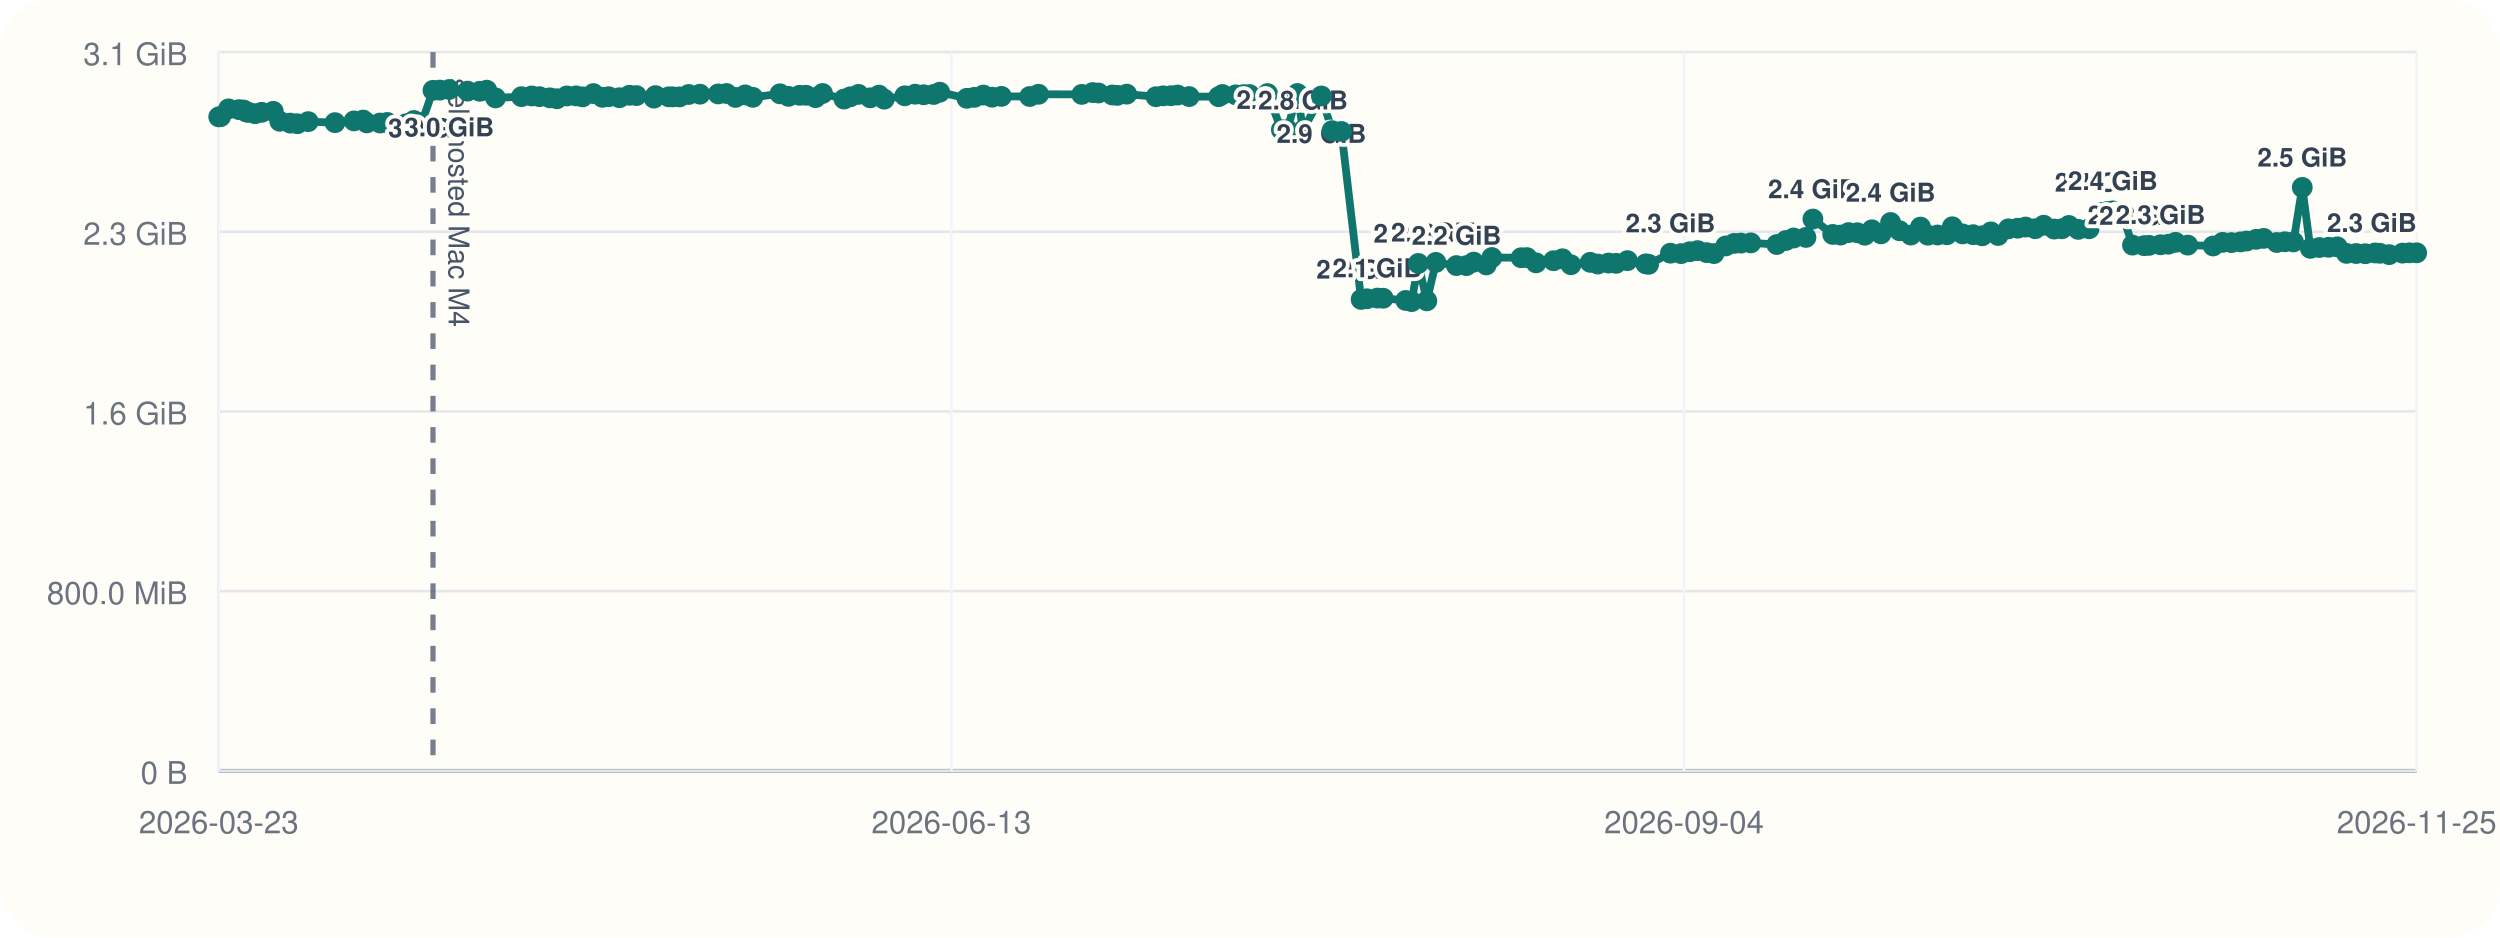
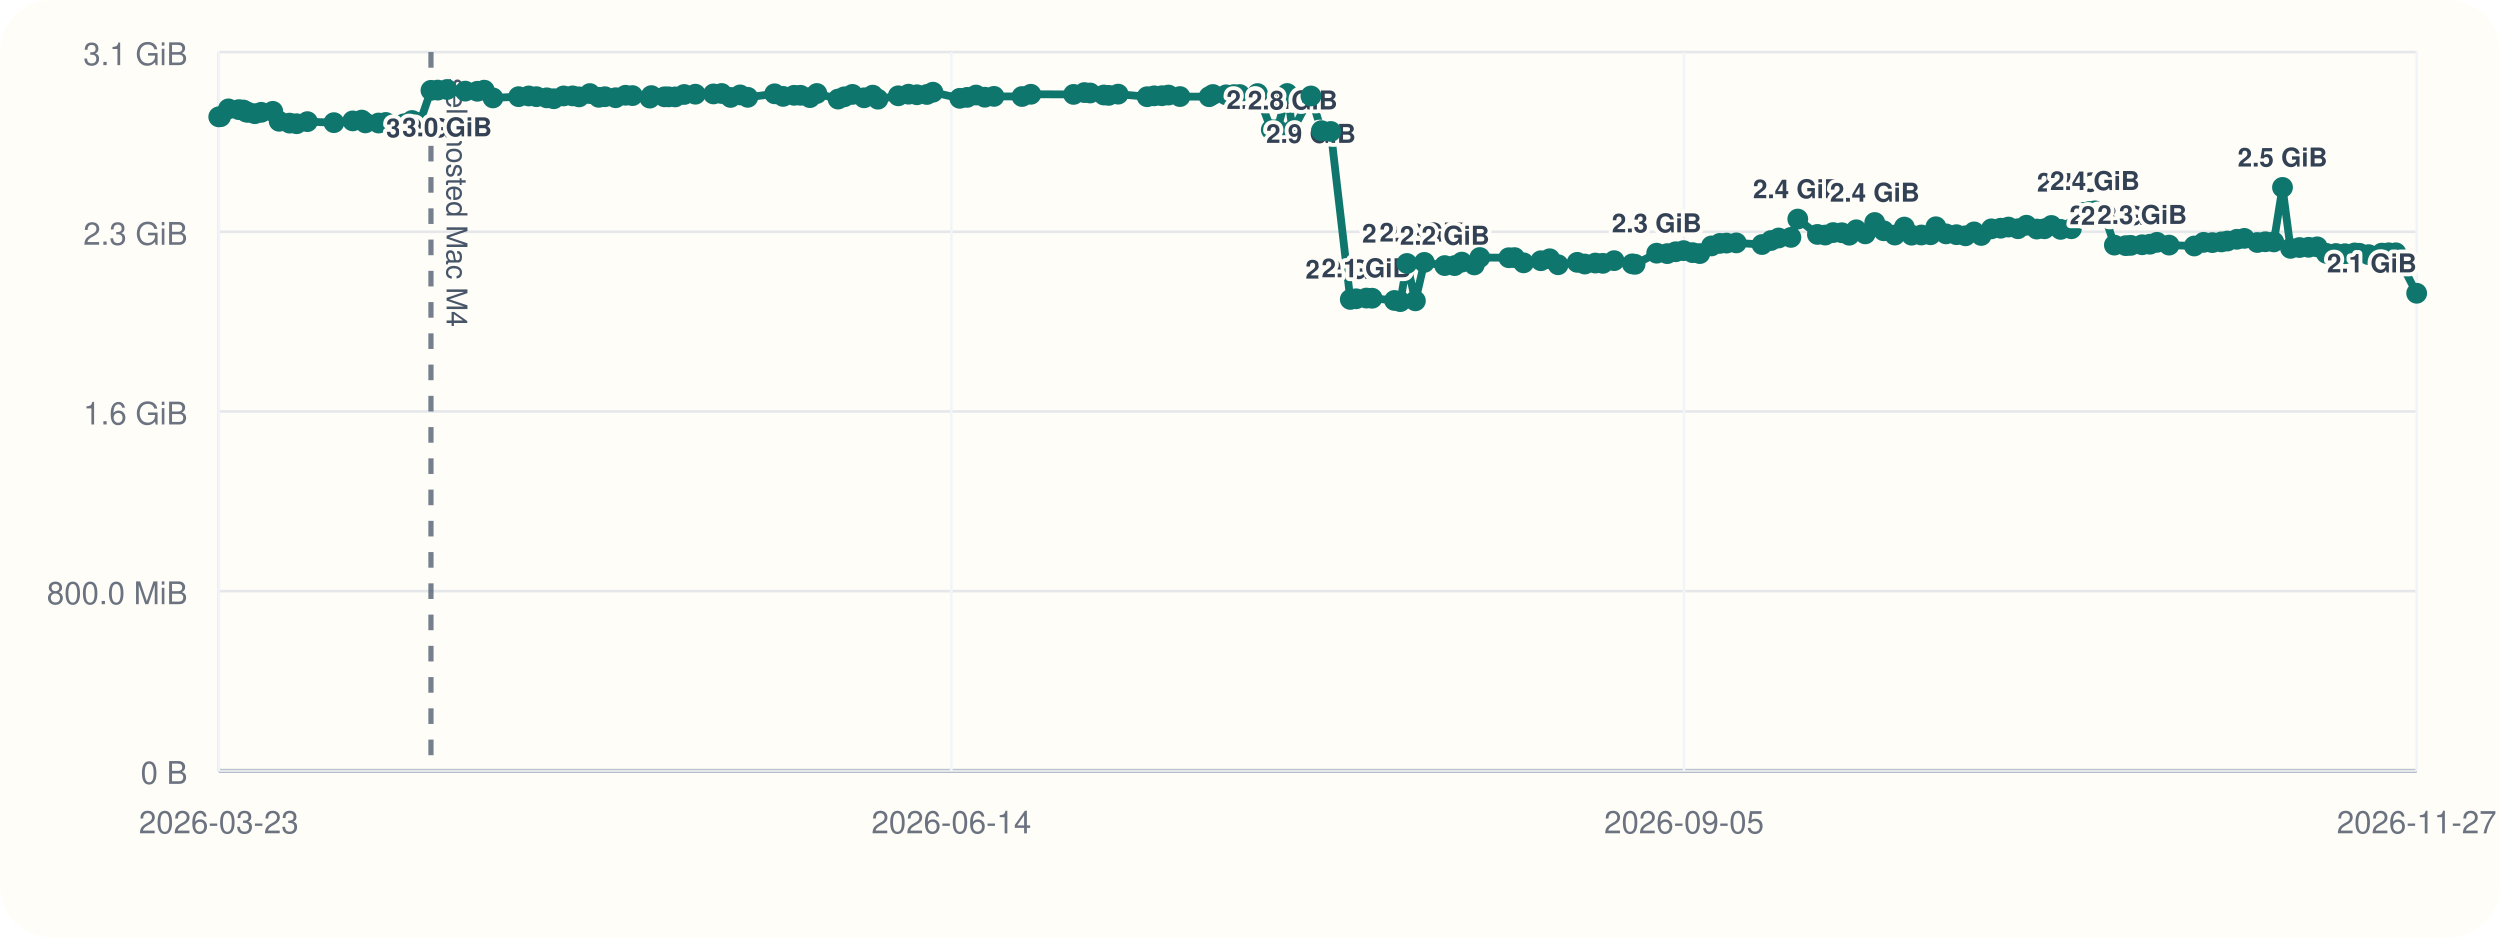
<svg xmlns="http://www.w3.org/2000/svg" viewBox="0 0 960 360">
  <rect width="960" height="360" rx="20" fill="#fffdf7" />
  <line x1="84" y1="296" x2="928" y2="296" stroke="#cbd5e1" stroke-width="1" />
  <line x1="84" y1="20" x2="84" y2="296" stroke="#cbd5e1" stroke-width="1" />
  <line x1="84" y1="296.00" x2="928" y2="296.00" stroke="#94a3b8" stroke-width="1.5" />
  <line x1="84" y1="296.00" x2="928" y2="296.00" stroke="#e5e7eb" stroke-width="1" />
  <text x="72" y="301.00" text-anchor="end" font-size="12" font-family="Helvetica, Arial, sans-serif" fill="#6b7280">0 B</text>
  <line x1="84" y1="227.00" x2="928" y2="227.00" stroke="#e5e7eb" stroke-width="1" />
  <text x="72" y="232.00" text-anchor="end" font-size="12" font-family="Helvetica, Arial, sans-serif" fill="#6b7280">800.0 MiB</text>
  <line x1="84" y1="158.00" x2="928" y2="158.00" stroke="#e5e7eb" stroke-width="1" />
  <text x="72" y="163.00" text-anchor="end" font-size="12" font-family="Helvetica, Arial, sans-serif" fill="#6b7280">1.6 GiB</text>
  <line x1="84" y1="89.00" x2="928" y2="89.00" stroke="#e5e7eb" stroke-width="1" />
  <text x="72" y="94.00" text-anchor="end" font-size="12" font-family="Helvetica, Arial, sans-serif" fill="#6b7280">2.3 GiB</text>
  <line x1="84" y1="20.00" x2="928" y2="20.00" stroke="#e5e7eb" stroke-width="1" />
  <text x="72" y="25.00" text-anchor="end" font-size="12" font-family="Helvetica, Arial, sans-serif" fill="#6b7280">3.1 GiB</text>
  <line x1="84.00" y1="20" x2="84.00" y2="296" stroke="#f1f5f9" stroke-width="1" />
  <text x="84.00" y="320" text-anchor="middle" font-size="12" font-family="Helvetica, Arial, sans-serif" fill="#6b7280">2026-03-23</text>
  <line x1="365.33" y1="20" x2="365.33" y2="296" stroke="#f1f5f9" stroke-width="1" />
-   <text x="365.33" y="320" text-anchor="middle" font-size="12" font-family="Helvetica, Arial, sans-serif" fill="#6b7280">2026-06-13</text>
+   <text x="365.33" y="320" text-anchor="middle" font-size="12" font-family="Helvetica, Arial, sans-serif" fill="#6b7280">2026-06-14</text>
  <line x1="646.67" y1="20" x2="646.67" y2="296" stroke="#f1f5f9" stroke-width="1" />
-   <text x="646.67" y="320" text-anchor="middle" font-size="12" font-family="Helvetica, Arial, sans-serif" fill="#6b7280">2026-09-04</text>
+   <text x="646.67" y="320" text-anchor="middle" font-size="12" font-family="Helvetica, Arial, sans-serif" fill="#6b7280">2026-09-05</text>
  <line x1="928.00" y1="20" x2="928.00" y2="296" stroke="#f1f5f9" stroke-width="1" />
-   <text x="928.00" y="320" text-anchor="middle" font-size="12" font-family="Helvetica, Arial, sans-serif" fill="#6b7280">2026-11-25</text>
-   <line x1="166.27" y1="20" x2="166.27" y2="296" stroke="#475569" stroke-width="2" stroke-dasharray="6 6" opacity="0.75" />
-   <text x="172.27" y="30" transform="rotate(90 172.27 30)" font-size="11" font-family="Helvetica, Arial, sans-serif" fill="#475569">self-hosted Mac M4</text>
-   <polyline fill="none" stroke="#0f766e" stroke-width="3" points="84.00,44.87 84.72,44.79 87.76,41.81 91.80,42.10 93.57,42.25 94.61,43.02 95.34,43.12 97.97,43.66 100.47,43.13 104.94,42.76 107.43,46.57 111.48,47.28 114.19,47.51 118.36,46.71 128.64,47.10 135.94,46.43 139.44,46.11 140.85,47.19 145.96,47.24 148.73,47.02 155.85,47.53 158.95,46.27 161.96,47.09 166.27,34.69 168.90,34.60 172.50,34.36 179.55,35.00 184.25,35.05 186.91,34.63 190.29,37.60 200.24,37.12 204.17,36.85 207.16,37.12 211.16,37.57 213.88,37.92 217.68,36.84 221.18,36.82 223.70,37.20 227.88,35.93 231.32,37.37 233.71,37.14 237.87,37.53 241.70,36.58 244.39,36.71 251.11,37.67 251.70,36.72 256.81,37.18 258.40,37.19 260.94,37.21 264.45,36.28 268.78,36.17 275.79,36.07 278.97,35.90 282.42,37.41 286.14,36.45 289.08,37.37 299.51,36.02 302.78,37.01 307.06,36.60 309.54,36.59 313.19,37.49 315.87,35.90 324.10,38.04 326.51,37.18 329.67,36.25 334.17,37.56 337.53,36.54 339.55,38.08 347.44,36.79 351.42,36.17 354.67,36.39 358.52,36.28 360.86,35.41 371.27,37.75 374.13,37.39 377.60,36.50 380.98,37.33 384.54,37.01 395.40,37.06 398.82,36.20 415.39,36.25 419.59,35.55 421.82,35.71 427.13,36.48 429.03,36.62 432.66,36.15 443.90,37.14 446.64,36.80 449.63,36.76 452.18,36.50 456.63,37.08 467.95,37.13 469.41,36.29 474.53,36.42 477.54,36.33 479.82,36.31 486.73,35.93 492.04,49.82 494.32,49.79 498.22,35.90 500.34,50.03 507.41,36.86 511.50,50.17 515.10,50.48 522.67,114.98 524.91,114.73 528.91,114.46 531.13,114.52 539.80,115.37 542.07,115.82 544.63,101.17 547.91,115.52 551.38,100.76 559.27,101.98 563.11,101.99 565.90,100.65 570.74,101.73 572.89,98.89 584.12,98.97 586.34,98.92 589.85,100.93 596.54,100.12 599.98,99.37 603.24,101.66 610.65,100.74 613.58,101.39 617.68,101.01 620.58,101.12 624.94,100.09 631.98,101.32 633.06,101.49 641.44,97.22 645.54,97.39 648.83,96.67 651.89,96.24 655.35,97.01 658.17,97.37 662.68,94.44 665.94,93.46 668.53,93.35 672.31,93.27 682.28,93.90 685.78,92.35 688.75,91.39 693.48,91.16 696.15,84.12 703.77,90.02 706.80,90.26 709.85,89.31 713.23,89.37 716.10,90.32 718.82,88.24 722.31,89.80 725.98,85.44 729.44,88.61 733.77,90.26 737.47,87.20 740.28,90.31 744.04,90.24 747.61,90.15 749.69,87.08 753.61,89.81 757.68,90.12 761.17,90.55 764.50,89.05 767.26,90.42 771.21,87.88 774.80,87.63 777.81,87.19 781.52,87.83 784.79,86.49 788.80,87.96 791.78,87.85 794.47,86.58 798.02,88.08 802.22,87.84 806.25,81.57 809.17,81.23 811.31,80.97 814.71,81.53 818.88,94.12 823.31,94.33 825.24,94.22 829.63,93.99 832.65,93.78 835.41,93.05 840.09,94.12 849.85,94.46 853.49,93.06 856.86,93.16 860.37,92.89 862.71,92.56 866.37,91.89 869.26,91.54 874.29,93.12 877.40,92.84 880.69,92.89 884.07,71.96 887.17,95.37 890.67,95.05 894.17,94.96 897.52,94.79 901.04,97.29 904.78,97.35 908.28,97.43 912.05,97.13 913.86,97.26 917.44,97.78 922.57,97.20 925.22,97.08 928.00,97.08" />
+   <text x="928.00" y="320" text-anchor="middle" font-size="12" font-family="Helvetica, Arial, sans-serif" fill="#6b7280">2026-11-27</text>
+   <line x1="165.49" y1="20" x2="165.49" y2="296" stroke="#475569" stroke-width="2" stroke-dasharray="6 6" opacity="0.75" />
+   <text x="171.49" y="30" transform="rotate(90 171.49 30)" font-size="11" font-family="Helvetica, Arial, sans-serif" fill="#475569">self-hosted Mac M4</text>
+   <polyline fill="none" stroke="#0f766e" stroke-width="3" points="84.00,44.87 84.71,44.79 87.73,41.81 91.73,42.10 93.48,42.25 94.51,43.02 95.23,43.12 97.84,43.66 100.31,43.13 104.74,42.76 107.20,46.57 111.22,47.28 113.90,47.51 118.04,46.71 128.22,47.10 135.44,46.43 138.91,46.11 140.31,47.19 145.37,47.24 148.12,47.02 155.17,47.53 158.24,46.27 161.22,47.09 165.49,34.69 168.10,34.60 171.66,34.36 178.65,35.00 183.30,35.05 185.94,34.63 189.29,37.60 199.14,37.12 203.03,36.85 206.00,37.12 209.95,37.57 212.65,37.92 216.42,36.84 219.88,36.82 222.38,37.20 226.51,35.93 229.93,37.37 232.29,37.14 236.41,37.53 240.21,36.58 242.87,36.71 249.53,37.67 250.12,36.72 255.17,37.18 256.75,37.19 259.27,37.21 262.74,36.28 267.03,36.17 273.97,36.07 277.12,35.90 280.54,37.41 284.22,36.45 287.14,37.37 297.47,36.02 300.70,37.01 304.94,36.60 307.41,36.59 311.01,37.49 313.68,35.90 321.82,38.04 324.21,37.18 327.34,36.25 331.80,37.56 335.13,36.54 337.13,38.08 344.94,36.79 348.89,36.17 352.10,36.39 355.92,36.28 358.24,35.41 368.55,37.75 371.38,37.39 374.81,36.50 378.17,37.33 381.69,37.01 392.45,37.06 395.84,36.20 412.25,36.25 416.41,35.55 418.62,35.71 423.87,36.48 425.76,36.62 429.36,36.15 440.49,37.14 443.20,36.80 446.17,36.76 448.69,36.50 453.10,37.08 464.31,37.13 465.76,36.29 470.82,36.42 473.81,36.33 476.07,36.31 482.91,35.93 488.18,49.82 490.43,49.79 494.29,35.90 496.39,50.03 503.40,36.86 507.44,50.17 511.02,50.48 518.51,114.98 520.73,114.73 524.69,114.46 526.89,114.52 535.48,115.37 537.72,115.82 540.26,101.17 543.51,115.52 546.95,100.76 554.77,101.98 558.57,101.99 561.33,100.65 566.13,101.73 568.25,98.89 579.38,98.97 581.58,98.92 585.06,100.93 591.69,100.12 595.09,99.37 598.32,101.66 605.66,100.74 608.56,101.39 612.62,101.01 615.50,101.12 619.82,100.09 626.79,101.32 627.86,101.49 636.16,97.22 640.22,97.39 643.47,96.67 646.51,96.24 649.94,97.01 652.73,97.37 657.20,94.44 660.43,93.46 662.99,93.35 666.74,93.27 676.61,93.90 680.08,92.35 683.01,91.39 687.70,91.16 690.35,84.12 697.89,90.02 700.89,90.26 703.92,89.31 707.26,89.37 710.11,90.32 712.81,88.24 716.26,89.80 719.90,85.44 723.32,88.61 727.62,90.26 731.27,87.20 734.06,90.31 737.79,90.24 741.32,90.15 743.39,87.08 747.27,89.81 751.29,90.12 754.75,90.55 758.05,89.05 760.79,90.42 764.69,87.88 768.26,87.63 771.24,87.19 774.91,87.83 778.15,86.49 782.12,87.96 785.07,87.85 787.74,86.58 791.26,88.08 795.41,87.84 799.41,81.57 802.30,81.23 804.42,80.97 807.78,81.53 811.92,94.12 816.30,94.33 818.21,94.22 822.57,93.99 825.56,93.78 828.29,93.05 832.93,94.12 842.60,94.46 846.20,93.06 849.54,93.16 853.02,92.89 855.33,92.56 858.95,91.89 861.82,91.54 866.80,93.12 869.88,92.84 873.14,92.89 876.48,71.96 879.56,95.37 883.03,95.05 886.50,94.96 889.81,94.79 893.30,97.29 897.00,97.35 900.47,97.43 904.20,97.13 906.00,97.26 909.55,97.78 914.62,97.20 917.25,97.08 920.00,97.08 928.00,112.61" />
  <circle cx="84.00" cy="44.87" r="4" fill="#0f766e" />
-   <circle cx="84.72" cy="44.79" r="4" fill="#0f766e" />
-   <circle cx="87.76" cy="41.81" r="4" fill="#0f766e" />
-   <circle cx="91.80" cy="42.10" r="4" fill="#0f766e" />
-   <circle cx="93.57" cy="42.25" r="4" fill="#0f766e" />
-   <circle cx="94.61" cy="43.02" r="4" fill="#0f766e" />
-   <circle cx="95.34" cy="43.12" r="4" fill="#0f766e" />
-   <circle cx="97.97" cy="43.66" r="4" fill="#0f766e" />
-   <circle cx="100.47" cy="43.13" r="4" fill="#0f766e" />
-   <circle cx="104.94" cy="42.76" r="4" fill="#0f766e" />
-   <circle cx="107.43" cy="46.57" r="4" fill="#0f766e" />
-   <circle cx="111.48" cy="47.28" r="4" fill="#0f766e" />
-   <circle cx="114.19" cy="47.51" r="4" fill="#0f766e" />
-   <circle cx="118.36" cy="46.71" r="4" fill="#0f766e" />
-   <circle cx="128.64" cy="47.10" r="4" fill="#0f766e" />
-   <circle cx="135.94" cy="46.43" r="4" fill="#0f766e" />
-   <circle cx="139.44" cy="46.11" r="4" fill="#0f766e" />
-   <circle cx="140.85" cy="47.19" r="4" fill="#0f766e" />
-   <circle cx="145.96" cy="47.24" r="4" fill="#0f766e" />
-   <circle cx="148.73" cy="47.02" r="4" fill="#0f766e" />
-   <circle cx="155.85" cy="47.53" r="4" fill="#0f766e" />
-   <circle cx="158.95" cy="46.27" r="4" fill="#0f766e" />
-   <circle cx="161.96" cy="47.09" r="4" fill="#0f766e" />
-   <circle cx="166.27" cy="34.69" r="4" fill="#0f766e" />
-   <text x="166.27" y="52.69" text-anchor="middle" font-size="10" font-family="Helvetica, Arial, sans-serif" font-weight="600" paint-order="stroke" stroke="#fffdf7" stroke-width="3" stroke-linejoin="round" fill="#334155">3.0 GiB</text>
-   <circle cx="168.90" cy="34.60" r="4" fill="#0f766e" />
-   <circle cx="172.50" cy="34.36" r="4" fill="#0f766e" />
-   <text x="172.50" y="52.36" text-anchor="middle" font-size="10" font-family="Helvetica, Arial, sans-serif" font-weight="600" paint-order="stroke" stroke="#fffdf7" stroke-width="3" stroke-linejoin="round" fill="#334155">3.0 GiB</text>
-   <circle cx="179.55" cy="35.00" r="4" fill="#0f766e" />
-   <circle cx="184.25" cy="35.05" r="4" fill="#0f766e" />
-   <circle cx="186.91" cy="34.63" r="4" fill="#0f766e" />
-   <circle cx="190.29" cy="37.60" r="4" fill="#0f766e" />
-   <circle cx="200.24" cy="37.12" r="4" fill="#0f766e" />
-   <circle cx="204.17" cy="36.85" r="4" fill="#0f766e" />
-   <circle cx="207.16" cy="37.12" r="4" fill="#0f766e" />
-   <circle cx="211.16" cy="37.57" r="4" fill="#0f766e" />
-   <circle cx="213.88" cy="37.92" r="4" fill="#0f766e" />
-   <circle cx="217.68" cy="36.84" r="4" fill="#0f766e" />
-   <circle cx="221.18" cy="36.82" r="4" fill="#0f766e" />
-   <circle cx="223.70" cy="37.20" r="4" fill="#0f766e" />
-   <circle cx="227.88" cy="35.93" r="4" fill="#0f766e" />
-   <circle cx="231.32" cy="37.37" r="4" fill="#0f766e" />
-   <circle cx="233.71" cy="37.14" r="4" fill="#0f766e" />
-   <circle cx="237.87" cy="37.53" r="4" fill="#0f766e" />
-   <circle cx="241.70" cy="36.58" r="4" fill="#0f766e" />
-   <circle cx="244.39" cy="36.71" r="4" fill="#0f766e" />
-   <circle cx="251.11" cy="37.67" r="4" fill="#0f766e" />
-   <circle cx="251.70" cy="36.72" r="4" fill="#0f766e" />
-   <circle cx="256.81" cy="37.18" r="4" fill="#0f766e" />
-   <circle cx="258.40" cy="37.19" r="4" fill="#0f766e" />
-   <circle cx="260.94" cy="37.21" r="4" fill="#0f766e" />
-   <circle cx="264.45" cy="36.28" r="4" fill="#0f766e" />
-   <circle cx="268.78" cy="36.17" r="4" fill="#0f766e" />
-   <circle cx="275.79" cy="36.07" r="4" fill="#0f766e" />
-   <circle cx="278.97" cy="35.90" r="4" fill="#0f766e" />
-   <circle cx="282.42" cy="37.41" r="4" fill="#0f766e" />
-   <circle cx="286.14" cy="36.45" r="4" fill="#0f766e" />
-   <circle cx="289.08" cy="37.37" r="4" fill="#0f766e" />
-   <circle cx="299.51" cy="36.02" r="4" fill="#0f766e" />
-   <circle cx="302.78" cy="37.01" r="4" fill="#0f766e" />
-   <circle cx="307.06" cy="36.60" r="4" fill="#0f766e" />
-   <circle cx="309.54" cy="36.59" r="4" fill="#0f766e" />
-   <circle cx="313.19" cy="37.49" r="4" fill="#0f766e" />
-   <circle cx="315.87" cy="35.90" r="4" fill="#0f766e" />
-   <circle cx="324.10" cy="38.04" r="4" fill="#0f766e" />
-   <circle cx="326.51" cy="37.18" r="4" fill="#0f766e" />
-   <circle cx="329.67" cy="36.25" r="4" fill="#0f766e" />
-   <circle cx="334.17" cy="37.56" r="4" fill="#0f766e" />
-   <circle cx="337.53" cy="36.54" r="4" fill="#0f766e" />
-   <circle cx="339.55" cy="38.08" r="4" fill="#0f766e" />
-   <circle cx="347.44" cy="36.79" r="4" fill="#0f766e" />
-   <circle cx="351.42" cy="36.17" r="4" fill="#0f766e" />
-   <circle cx="354.67" cy="36.39" r="4" fill="#0f766e" />
-   <circle cx="358.52" cy="36.28" r="4" fill="#0f766e" />
-   <circle cx="360.86" cy="35.41" r="4" fill="#0f766e" />
-   <circle cx="371.27" cy="37.75" r="4" fill="#0f766e" />
-   <circle cx="374.13" cy="37.39" r="4" fill="#0f766e" />
-   <circle cx="377.60" cy="36.50" r="4" fill="#0f766e" />
-   <circle cx="380.98" cy="37.33" r="4" fill="#0f766e" />
-   <circle cx="384.54" cy="37.01" r="4" fill="#0f766e" />
-   <circle cx="395.40" cy="37.06" r="4" fill="#0f766e" />
-   <circle cx="398.82" cy="36.20" r="4" fill="#0f766e" />
-   <circle cx="415.39" cy="36.25" r="4" fill="#0f766e" />
-   <circle cx="419.59" cy="35.55" r="4" fill="#0f766e" />
-   <circle cx="421.82" cy="35.71" r="4" fill="#0f766e" />
-   <circle cx="427.13" cy="36.48" r="4" fill="#0f766e" />
-   <circle cx="429.03" cy="36.62" r="4" fill="#0f766e" />
-   <circle cx="432.66" cy="36.15" r="4" fill="#0f766e" />
-   <circle cx="443.90" cy="37.14" r="4" fill="#0f766e" />
-   <circle cx="446.64" cy="36.80" r="4" fill="#0f766e" />
-   <circle cx="449.63" cy="36.76" r="4" fill="#0f766e" />
-   <circle cx="452.18" cy="36.50" r="4" fill="#0f766e" />
-   <circle cx="456.63" cy="37.08" r="4" fill="#0f766e" />
-   <circle cx="467.95" cy="37.13" r="4" fill="#0f766e" />
-   <circle cx="469.41" cy="36.29" r="4" fill="#0f766e" />
-   <circle cx="474.53" cy="36.42" r="4" fill="#0f766e" />
-   <circle cx="477.54" cy="36.33" r="4" fill="#0f766e" />
-   <circle cx="479.82" cy="36.31" r="4" fill="#0f766e" />
-   <circle cx="486.73" cy="35.93" r="4" fill="#0f766e" />
-   <circle cx="492.04" cy="49.82" r="4" fill="#0f766e" />
-   <text x="492.04" y="41.82" text-anchor="middle" font-size="10" font-family="Helvetica, Arial, sans-serif" font-weight="600" paint-order="stroke" stroke="#fffdf7" stroke-width="3" stroke-linejoin="round" fill="#334155">2.8 GiB</text>
-   <circle cx="494.32" cy="49.79" r="4" fill="#0f766e" />
-   <circle cx="498.22" cy="35.90" r="4" fill="#0f766e" />
-   <circle cx="500.34" cy="50.03" r="4" fill="#0f766e" />
-   <text x="500.34" y="42.03" text-anchor="middle" font-size="10" font-family="Helvetica, Arial, sans-serif" font-weight="600" paint-order="stroke" stroke="#fffdf7" stroke-width="3" stroke-linejoin="round" fill="#334155">2.8 GiB</text>
-   <circle cx="507.41" cy="36.86" r="4" fill="#0f766e" />
-   <text x="507.41" y="54.86" text-anchor="middle" font-size="10" font-family="Helvetica, Arial, sans-serif" font-weight="600" paint-order="stroke" stroke="#fffdf7" stroke-width="3" stroke-linejoin="round" fill="#334155">2.9 GiB</text>
-   <circle cx="511.50" cy="50.17" r="4" fill="#0f766e" />
-   <circle cx="515.10" cy="50.48" r="4" fill="#0f766e" />
-   <circle cx="522.67" cy="114.98" r="4" fill="#0f766e" />
-   <text x="522.67" y="106.98" text-anchor="middle" font-size="10" font-family="Helvetica, Arial, sans-serif" font-weight="600" paint-order="stroke" stroke="#fffdf7" stroke-width="3" stroke-linejoin="round" fill="#334155">2.0 GiB</text>
-   <circle cx="524.91" cy="114.73" r="4" fill="#0f766e" />
-   <circle cx="528.91" cy="114.46" r="4" fill="#0f766e" />
-   <text x="528.91" y="106.46" text-anchor="middle" font-size="10" font-family="Helvetica, Arial, sans-serif" font-weight="600" paint-order="stroke" stroke="#fffdf7" stroke-width="3" stroke-linejoin="round" fill="#334155">2.1 GiB</text>
-   <circle cx="531.13" cy="114.52" r="4" fill="#0f766e" />
-   <circle cx="539.80" cy="115.37" r="4" fill="#0f766e" />
-   <circle cx="542.07" cy="115.82" r="4" fill="#0f766e" />
-   <circle cx="544.63" cy="101.17" r="4" fill="#0f766e" />
-   <text x="544.63" y="93.17" text-anchor="middle" font-size="10" font-family="Helvetica, Arial, sans-serif" font-weight="600" paint-order="stroke" stroke="#fffdf7" stroke-width="3" stroke-linejoin="round" fill="#334155">2.2 GiB</text>
-   <circle cx="547.91" cy="115.52" r="4" fill="#0f766e" />
-   <circle cx="551.38" cy="100.76" r="4" fill="#0f766e" />
-   <text x="551.38" y="92.76" text-anchor="middle" font-size="10" font-family="Helvetica, Arial, sans-serif" font-weight="600" paint-order="stroke" stroke="#fffdf7" stroke-width="3" stroke-linejoin="round" fill="#334155">2.2 GiB</text>
-   <circle cx="559.27" cy="101.98" r="4" fill="#0f766e" />
-   <text x="559.27" y="93.98" text-anchor="middle" font-size="10" font-family="Helvetica, Arial, sans-serif" font-weight="600" paint-order="stroke" stroke="#fffdf7" stroke-width="3" stroke-linejoin="round" fill="#334155">2.2 GiB</text>
-   <circle cx="563.11" cy="101.99" r="4" fill="#0f766e" />
-   <circle cx="565.90" cy="100.65" r="4" fill="#0f766e" />
-   <circle cx="570.74" cy="101.73" r="4" fill="#0f766e" />
-   <circle cx="572.89" cy="98.89" r="4" fill="#0f766e" />
-   <circle cx="584.12" cy="98.97" r="4" fill="#0f766e" />
-   <circle cx="586.34" cy="98.92" r="4" fill="#0f766e" />
-   <circle cx="589.85" cy="100.93" r="4" fill="#0f766e" />
-   <circle cx="596.54" cy="100.12" r="4" fill="#0f766e" />
-   <circle cx="599.98" cy="99.37" r="4" fill="#0f766e" />
-   <circle cx="603.24" cy="101.66" r="4" fill="#0f766e" />
-   <circle cx="610.65" cy="100.74" r="4" fill="#0f766e" />
-   <circle cx="613.58" cy="101.39" r="4" fill="#0f766e" />
-   <circle cx="617.68" cy="101.01" r="4" fill="#0f766e" />
-   <circle cx="620.58" cy="101.12" r="4" fill="#0f766e" />
-   <circle cx="624.94" cy="100.09" r="4" fill="#0f766e" />
-   <circle cx="631.98" cy="101.32" r="4" fill="#0f766e" />
-   <circle cx="633.06" cy="101.49" r="4" fill="#0f766e" />
-   <circle cx="641.44" cy="97.22" r="4" fill="#0f766e" />
-   <text x="641.44" y="89.22" text-anchor="middle" font-size="10" font-family="Helvetica, Arial, sans-serif" font-weight="600" paint-order="stroke" stroke="#fffdf7" stroke-width="3" stroke-linejoin="round" fill="#334155">2.3 GiB</text>
-   <circle cx="645.54" cy="97.39" r="4" fill="#0f766e" />
-   <circle cx="648.83" cy="96.67" r="4" fill="#0f766e" />
-   <circle cx="651.89" cy="96.24" r="4" fill="#0f766e" />
-   <circle cx="655.35" cy="97.01" r="4" fill="#0f766e" />
-   <circle cx="658.17" cy="97.37" r="4" fill="#0f766e" />
-   <circle cx="662.68" cy="94.44" r="4" fill="#0f766e" />
-   <circle cx="665.94" cy="93.46" r="4" fill="#0f766e" />
-   <circle cx="668.53" cy="93.35" r="4" fill="#0f766e" />
-   <circle cx="672.31" cy="93.27" r="4" fill="#0f766e" />
-   <circle cx="682.28" cy="93.90" r="4" fill="#0f766e" />
-   <circle cx="685.78" cy="92.35" r="4" fill="#0f766e" />
-   <circle cx="688.75" cy="91.39" r="4" fill="#0f766e" />
-   <circle cx="693.48" cy="91.16" r="4" fill="#0f766e" />
-   <circle cx="696.15" cy="84.12" r="4" fill="#0f766e" />
-   <text x="696.15" y="76.12" text-anchor="middle" font-size="10" font-family="Helvetica, Arial, sans-serif" font-weight="600" paint-order="stroke" stroke="#fffdf7" stroke-width="3" stroke-linejoin="round" fill="#334155">2.4 GiB</text>
-   <circle cx="703.77" cy="90.02" r="4" fill="#0f766e" />
-   <circle cx="706.80" cy="90.26" r="4" fill="#0f766e" />
-   <circle cx="709.85" cy="89.31" r="4" fill="#0f766e" />
-   <circle cx="713.23" cy="89.37" r="4" fill="#0f766e" />
-   <circle cx="716.10" cy="90.32" r="4" fill="#0f766e" />
-   <circle cx="718.82" cy="88.24" r="4" fill="#0f766e" />
-   <circle cx="722.31" cy="89.80" r="4" fill="#0f766e" />
-   <circle cx="725.98" cy="85.44" r="4" fill="#0f766e" />
-   <text x="725.98" y="77.44" text-anchor="middle" font-size="10" font-family="Helvetica, Arial, sans-serif" font-weight="600" paint-order="stroke" stroke="#fffdf7" stroke-width="3" stroke-linejoin="round" fill="#334155">2.4 GiB</text>
-   <circle cx="729.44" cy="88.61" r="4" fill="#0f766e" />
-   <circle cx="733.77" cy="90.26" r="4" fill="#0f766e" />
-   <circle cx="737.47" cy="87.20" r="4" fill="#0f766e" />
-   <circle cx="740.28" cy="90.31" r="4" fill="#0f766e" />
-   <circle cx="744.04" cy="90.24" r="4" fill="#0f766e" />
-   <circle cx="747.61" cy="90.15" r="4" fill="#0f766e" />
-   <circle cx="749.69" cy="87.08" r="4" fill="#0f766e" />
-   <circle cx="753.61" cy="89.81" r="4" fill="#0f766e" />
-   <circle cx="757.68" cy="90.12" r="4" fill="#0f766e" />
-   <circle cx="761.17" cy="90.55" r="4" fill="#0f766e" />
-   <circle cx="764.50" cy="89.05" r="4" fill="#0f766e" />
-   <circle cx="767.26" cy="90.42" r="4" fill="#0f766e" />
-   <circle cx="771.21" cy="87.88" r="4" fill="#0f766e" />
-   <circle cx="774.80" cy="87.63" r="4" fill="#0f766e" />
-   <circle cx="777.81" cy="87.19" r="4" fill="#0f766e" />
-   <circle cx="781.52" cy="87.83" r="4" fill="#0f766e" />
-   <circle cx="784.79" cy="86.49" r="4" fill="#0f766e" />
-   <circle cx="788.80" cy="87.96" r="4" fill="#0f766e" />
-   <circle cx="791.78" cy="87.85" r="4" fill="#0f766e" />
-   <circle cx="794.47" cy="86.58" r="4" fill="#0f766e" />
-   <circle cx="798.02" cy="88.08" r="4" fill="#0f766e" />
-   <circle cx="802.22" cy="87.84" r="4" fill="#0f766e" />
-   <circle cx="806.25" cy="81.57" r="4" fill="#0f766e" />
-   <text x="806.25" y="73.57" text-anchor="middle" font-size="10" font-family="Helvetica, Arial, sans-serif" font-weight="600" paint-order="stroke" stroke="#fffdf7" stroke-width="3" stroke-linejoin="round" fill="#334155">2.4 GiB</text>
-   <circle cx="809.17" cy="81.23" r="4" fill="#0f766e" />
-   <circle cx="811.31" cy="80.97" r="4" fill="#0f766e" />
-   <text x="811.31" y="72.97" text-anchor="middle" font-size="10" font-family="Helvetica, Arial, sans-serif" font-weight="600" paint-order="stroke" stroke="#fffdf7" stroke-width="3" stroke-linejoin="round" fill="#334155">2.4 GiB</text>
-   <circle cx="814.71" cy="81.53" r="4" fill="#0f766e" />
-   <circle cx="818.88" cy="94.12" r="4" fill="#0f766e" />
-   <text x="818.88" y="86.12" text-anchor="middle" font-size="10" font-family="Helvetica, Arial, sans-serif" font-weight="600" paint-order="stroke" stroke="#fffdf7" stroke-width="3" stroke-linejoin="round" fill="#334155">2.3 GiB</text>
-   <circle cx="823.31" cy="94.33" r="4" fill="#0f766e" />
-   <text x="823.31" y="86.33" text-anchor="middle" font-size="10" font-family="Helvetica, Arial, sans-serif" font-weight="600" paint-order="stroke" stroke="#fffdf7" stroke-width="3" stroke-linejoin="round" fill="#334155">2.3 GiB</text>
-   <circle cx="825.24" cy="94.22" r="4" fill="#0f766e" />
-   <circle cx="829.63" cy="93.99" r="4" fill="#0f766e" />
-   <text x="829.63" y="85.99" text-anchor="middle" font-size="10" font-family="Helvetica, Arial, sans-serif" font-weight="600" paint-order="stroke" stroke="#fffdf7" stroke-width="3" stroke-linejoin="round" fill="#334155">2.3 GiB</text>
-   <circle cx="832.65" cy="93.78" r="4" fill="#0f766e" />
-   <circle cx="835.41" cy="93.05" r="4" fill="#0f766e" />
-   <circle cx="840.09" cy="94.12" r="4" fill="#0f766e" />
-   <circle cx="849.85" cy="94.46" r="4" fill="#0f766e" />
-   <circle cx="853.49" cy="93.06" r="4" fill="#0f766e" />
-   <circle cx="856.86" cy="93.16" r="4" fill="#0f766e" />
-   <circle cx="860.37" cy="92.89" r="4" fill="#0f766e" />
-   <circle cx="862.71" cy="92.56" r="4" fill="#0f766e" />
-   <circle cx="866.37" cy="91.89" r="4" fill="#0f766e" />
-   <circle cx="869.26" cy="91.54" r="4" fill="#0f766e" />
-   <circle cx="874.29" cy="93.12" r="4" fill="#0f766e" />
-   <circle cx="877.40" cy="92.84" r="4" fill="#0f766e" />
-   <circle cx="880.69" cy="92.89" r="4" fill="#0f766e" />
-   <circle cx="884.07" cy="71.96" r="4" fill="#0f766e" />
-   <text x="884.07" y="63.96" text-anchor="middle" font-size="10" font-family="Helvetica, Arial, sans-serif" font-weight="600" paint-order="stroke" stroke="#fffdf7" stroke-width="3" stroke-linejoin="round" fill="#334155">2.5 GiB</text>
-   <circle cx="887.17" cy="95.37" r="4" fill="#0f766e" />
-   <circle cx="890.67" cy="95.05" r="4" fill="#0f766e" />
-   <circle cx="894.17" cy="94.96" r="4" fill="#0f766e" />
-   <circle cx="897.52" cy="94.79" r="4" fill="#0f766e" />
-   <circle cx="901.04" cy="97.29" r="4" fill="#0f766e" />
-   <circle cx="904.78" cy="97.35" r="4" fill="#0f766e" />
-   <circle cx="908.28" cy="97.43" r="4" fill="#0f766e" />
-   <circle cx="912.05" cy="97.13" r="4" fill="#0f766e" />
-   <circle cx="913.86" cy="97.26" r="4" fill="#0f766e" />
-   <circle cx="917.44" cy="97.78" r="4" fill="#0f766e" />
-   <circle cx="922.57" cy="97.20" r="4" fill="#0f766e" />
-   <circle cx="925.22" cy="97.08" r="4" fill="#0f766e" />
-   <circle cx="928.00" cy="97.08" r="4" fill="#0f766e" />
-   <text x="928.00" y="89.08" text-anchor="end" font-size="10" font-family="Helvetica, Arial, sans-serif" font-weight="600" paint-order="stroke" stroke="#fffdf7" stroke-width="3" stroke-linejoin="round" fill="#334155">2.3 GiB</text>
+   <circle cx="84.71" cy="44.79" r="4" fill="#0f766e" />
+   <circle cx="87.73" cy="41.81" r="4" fill="#0f766e" />
+   <circle cx="91.73" cy="42.10" r="4" fill="#0f766e" />
+   <circle cx="93.48" cy="42.25" r="4" fill="#0f766e" />
+   <circle cx="94.51" cy="43.02" r="4" fill="#0f766e" />
+   <circle cx="95.23" cy="43.12" r="4" fill="#0f766e" />
+   <circle cx="97.84" cy="43.66" r="4" fill="#0f766e" />
+   <circle cx="100.31" cy="43.13" r="4" fill="#0f766e" />
+   <circle cx="104.74" cy="42.76" r="4" fill="#0f766e" />
+   <circle cx="107.20" cy="46.57" r="4" fill="#0f766e" />
+   <circle cx="111.22" cy="47.28" r="4" fill="#0f766e" />
+   <circle cx="113.90" cy="47.51" r="4" fill="#0f766e" />
+   <circle cx="118.04" cy="46.71" r="4" fill="#0f766e" />
+   <circle cx="128.22" cy="47.10" r="4" fill="#0f766e" />
+   <circle cx="135.44" cy="46.43" r="4" fill="#0f766e" />
+   <circle cx="138.91" cy="46.11" r="4" fill="#0f766e" />
+   <circle cx="140.31" cy="47.19" r="4" fill="#0f766e" />
+   <circle cx="145.37" cy="47.24" r="4" fill="#0f766e" />
+   <circle cx="148.12" cy="47.02" r="4" fill="#0f766e" />
+   <circle cx="155.17" cy="47.53" r="4" fill="#0f766e" />
+   <circle cx="158.24" cy="46.27" r="4" fill="#0f766e" />
+   <circle cx="161.22" cy="47.09" r="4" fill="#0f766e" />
+   <circle cx="165.49" cy="34.69" r="4" fill="#0f766e" />
+   <text x="165.49" y="52.69" text-anchor="middle" font-size="10" font-family="Helvetica, Arial, sans-serif" font-weight="600" paint-order="stroke" stroke="#fffdf7" stroke-width="3" stroke-linejoin="round" fill="#334155">3.0 GiB</text>
+   <circle cx="168.10" cy="34.60" r="4" fill="#0f766e" />
+   <circle cx="171.66" cy="34.36" r="4" fill="#0f766e" />
+   <text x="171.66" y="52.36" text-anchor="middle" font-size="10" font-family="Helvetica, Arial, sans-serif" font-weight="600" paint-order="stroke" stroke="#fffdf7" stroke-width="3" stroke-linejoin="round" fill="#334155">3.0 GiB</text>
+   <circle cx="178.65" cy="35.00" r="4" fill="#0f766e" />
+   <circle cx="183.30" cy="35.05" r="4" fill="#0f766e" />
+   <circle cx="185.94" cy="34.63" r="4" fill="#0f766e" />
+   <circle cx="189.29" cy="37.60" r="4" fill="#0f766e" />
+   <circle cx="199.14" cy="37.12" r="4" fill="#0f766e" />
+   <circle cx="203.03" cy="36.85" r="4" fill="#0f766e" />
+   <circle cx="206.00" cy="37.12" r="4" fill="#0f766e" />
+   <circle cx="209.95" cy="37.57" r="4" fill="#0f766e" />
+   <circle cx="212.65" cy="37.92" r="4" fill="#0f766e" />
+   <circle cx="216.42" cy="36.84" r="4" fill="#0f766e" />
+   <circle cx="219.88" cy="36.82" r="4" fill="#0f766e" />
+   <circle cx="222.38" cy="37.20" r="4" fill="#0f766e" />
+   <circle cx="226.51" cy="35.93" r="4" fill="#0f766e" />
+   <circle cx="229.93" cy="37.37" r="4" fill="#0f766e" />
+   <circle cx="232.29" cy="37.14" r="4" fill="#0f766e" />
+   <circle cx="236.41" cy="37.53" r="4" fill="#0f766e" />
+   <circle cx="240.21" cy="36.58" r="4" fill="#0f766e" />
+   <circle cx="242.87" cy="36.71" r="4" fill="#0f766e" />
+   <circle cx="249.53" cy="37.67" r="4" fill="#0f766e" />
+   <circle cx="250.12" cy="36.72" r="4" fill="#0f766e" />
+   <circle cx="255.17" cy="37.18" r="4" fill="#0f766e" />
+   <circle cx="256.75" cy="37.19" r="4" fill="#0f766e" />
+   <circle cx="259.27" cy="37.21" r="4" fill="#0f766e" />
+   <circle cx="262.74" cy="36.28" r="4" fill="#0f766e" />
+   <circle cx="267.03" cy="36.17" r="4" fill="#0f766e" />
+   <circle cx="273.97" cy="36.07" r="4" fill="#0f766e" />
+   <circle cx="277.12" cy="35.90" r="4" fill="#0f766e" />
+   <circle cx="280.54" cy="37.41" r="4" fill="#0f766e" />
+   <circle cx="284.22" cy="36.45" r="4" fill="#0f766e" />
+   <circle cx="287.14" cy="37.37" r="4" fill="#0f766e" />
+   <circle cx="297.47" cy="36.02" r="4" fill="#0f766e" />
+   <circle cx="300.70" cy="37.01" r="4" fill="#0f766e" />
+   <circle cx="304.94" cy="36.60" r="4" fill="#0f766e" />
+   <circle cx="307.41" cy="36.59" r="4" fill="#0f766e" />
+   <circle cx="311.01" cy="37.49" r="4" fill="#0f766e" />
+   <circle cx="313.68" cy="35.90" r="4" fill="#0f766e" />
+   <circle cx="321.82" cy="38.04" r="4" fill="#0f766e" />
+   <circle cx="324.21" cy="37.18" r="4" fill="#0f766e" />
+   <circle cx="327.34" cy="36.25" r="4" fill="#0f766e" />
+   <circle cx="331.80" cy="37.56" r="4" fill="#0f766e" />
+   <circle cx="335.13" cy="36.54" r="4" fill="#0f766e" />
+   <circle cx="337.13" cy="38.08" r="4" fill="#0f766e" />
+   <circle cx="344.94" cy="36.79" r="4" fill="#0f766e" />
+   <circle cx="348.89" cy="36.17" r="4" fill="#0f766e" />
+   <circle cx="352.10" cy="36.39" r="4" fill="#0f766e" />
+   <circle cx="355.92" cy="36.28" r="4" fill="#0f766e" />
+   <circle cx="358.24" cy="35.41" r="4" fill="#0f766e" />
+   <circle cx="368.55" cy="37.75" r="4" fill="#0f766e" />
+   <circle cx="371.38" cy="37.39" r="4" fill="#0f766e" />
+   <circle cx="374.81" cy="36.50" r="4" fill="#0f766e" />
+   <circle cx="378.17" cy="37.33" r="4" fill="#0f766e" />
+   <circle cx="381.69" cy="37.01" r="4" fill="#0f766e" />
+   <circle cx="392.45" cy="37.06" r="4" fill="#0f766e" />
+   <circle cx="395.84" cy="36.20" r="4" fill="#0f766e" />
+   <circle cx="412.25" cy="36.25" r="4" fill="#0f766e" />
+   <circle cx="416.41" cy="35.55" r="4" fill="#0f766e" />
+   <circle cx="418.62" cy="35.71" r="4" fill="#0f766e" />
+   <circle cx="423.87" cy="36.48" r="4" fill="#0f766e" />
+   <circle cx="425.76" cy="36.62" r="4" fill="#0f766e" />
+   <circle cx="429.36" cy="36.15" r="4" fill="#0f766e" />
+   <circle cx="440.49" cy="37.14" r="4" fill="#0f766e" />
+   <circle cx="443.20" cy="36.80" r="4" fill="#0f766e" />
+   <circle cx="446.17" cy="36.76" r="4" fill="#0f766e" />
+   <circle cx="448.69" cy="36.50" r="4" fill="#0f766e" />
+   <circle cx="453.10" cy="37.08" r="4" fill="#0f766e" />
+   <circle cx="464.31" cy="37.13" r="4" fill="#0f766e" />
+   <circle cx="465.76" cy="36.29" r="4" fill="#0f766e" />
+   <circle cx="470.82" cy="36.42" r="4" fill="#0f766e" />
+   <circle cx="473.81" cy="36.33" r="4" fill="#0f766e" />
+   <circle cx="476.07" cy="36.31" r="4" fill="#0f766e" />
+   <circle cx="482.91" cy="35.93" r="4" fill="#0f766e" />
+   <circle cx="488.18" cy="49.82" r="4" fill="#0f766e" />
+   <text x="488.18" y="41.82" text-anchor="middle" font-size="10" font-family="Helvetica, Arial, sans-serif" font-weight="600" paint-order="stroke" stroke="#fffdf7" stroke-width="3" stroke-linejoin="round" fill="#334155">2.8 GiB</text>
+   <circle cx="490.43" cy="49.79" r="4" fill="#0f766e" />
+   <circle cx="494.29" cy="35.90" r="4" fill="#0f766e" />
+   <circle cx="496.39" cy="50.03" r="4" fill="#0f766e" />
+   <text x="496.39" y="42.03" text-anchor="middle" font-size="10" font-family="Helvetica, Arial, sans-serif" font-weight="600" paint-order="stroke" stroke="#fffdf7" stroke-width="3" stroke-linejoin="round" fill="#334155">2.8 GiB</text>
+   <circle cx="503.40" cy="36.86" r="4" fill="#0f766e" />
+   <text x="503.40" y="54.86" text-anchor="middle" font-size="10" font-family="Helvetica, Arial, sans-serif" font-weight="600" paint-order="stroke" stroke="#fffdf7" stroke-width="3" stroke-linejoin="round" fill="#334155">2.9 GiB</text>
+   <circle cx="507.44" cy="50.17" r="4" fill="#0f766e" />
+   <circle cx="511.02" cy="50.48" r="4" fill="#0f766e" />
+   <circle cx="518.51" cy="114.98" r="4" fill="#0f766e" />
+   <text x="518.51" y="106.98" text-anchor="middle" font-size="10" font-family="Helvetica, Arial, sans-serif" font-weight="600" paint-order="stroke" stroke="#fffdf7" stroke-width="3" stroke-linejoin="round" fill="#334155">2.0 GiB</text>
+   <circle cx="520.73" cy="114.73" r="4" fill="#0f766e" />
+   <circle cx="524.69" cy="114.46" r="4" fill="#0f766e" />
+   <text x="524.69" y="106.46" text-anchor="middle" font-size="10" font-family="Helvetica, Arial, sans-serif" font-weight="600" paint-order="stroke" stroke="#fffdf7" stroke-width="3" stroke-linejoin="round" fill="#334155">2.1 GiB</text>
+   <circle cx="526.89" cy="114.52" r="4" fill="#0f766e" />
+   <circle cx="535.48" cy="115.37" r="4" fill="#0f766e" />
+   <circle cx="537.72" cy="115.82" r="4" fill="#0f766e" />
+   <circle cx="540.26" cy="101.17" r="4" fill="#0f766e" />
+   <text x="540.26" y="93.17" text-anchor="middle" font-size="10" font-family="Helvetica, Arial, sans-serif" font-weight="600" paint-order="stroke" stroke="#fffdf7" stroke-width="3" stroke-linejoin="round" fill="#334155">2.2 GiB</text>
+   <circle cx="543.51" cy="115.52" r="4" fill="#0f766e" />
+   <circle cx="546.95" cy="100.76" r="4" fill="#0f766e" />
+   <text x="546.95" y="92.76" text-anchor="middle" font-size="10" font-family="Helvetica, Arial, sans-serif" font-weight="600" paint-order="stroke" stroke="#fffdf7" stroke-width="3" stroke-linejoin="round" fill="#334155">2.2 GiB</text>
+   <circle cx="554.77" cy="101.98" r="4" fill="#0f766e" />
+   <text x="554.77" y="93.98" text-anchor="middle" font-size="10" font-family="Helvetica, Arial, sans-serif" font-weight="600" paint-order="stroke" stroke="#fffdf7" stroke-width="3" stroke-linejoin="round" fill="#334155">2.2 GiB</text>
+   <circle cx="558.57" cy="101.99" r="4" fill="#0f766e" />
+   <circle cx="561.33" cy="100.65" r="4" fill="#0f766e" />
+   <circle cx="566.13" cy="101.73" r="4" fill="#0f766e" />
+   <circle cx="568.25" cy="98.89" r="4" fill="#0f766e" />
+   <circle cx="579.38" cy="98.97" r="4" fill="#0f766e" />
+   <circle cx="581.58" cy="98.92" r="4" fill="#0f766e" />
+   <circle cx="585.06" cy="100.93" r="4" fill="#0f766e" />
+   <circle cx="591.69" cy="100.12" r="4" fill="#0f766e" />
+   <circle cx="595.09" cy="99.37" r="4" fill="#0f766e" />
+   <circle cx="598.32" cy="101.66" r="4" fill="#0f766e" />
+   <circle cx="605.66" cy="100.74" r="4" fill="#0f766e" />
+   <circle cx="608.56" cy="101.39" r="4" fill="#0f766e" />
+   <circle cx="612.62" cy="101.01" r="4" fill="#0f766e" />
+   <circle cx="615.50" cy="101.12" r="4" fill="#0f766e" />
+   <circle cx="619.82" cy="100.09" r="4" fill="#0f766e" />
+   <circle cx="626.79" cy="101.32" r="4" fill="#0f766e" />
+   <circle cx="627.86" cy="101.49" r="4" fill="#0f766e" />
+   <circle cx="636.16" cy="97.22" r="4" fill="#0f766e" />
+   <text x="636.16" y="89.22" text-anchor="middle" font-size="10" font-family="Helvetica, Arial, sans-serif" font-weight="600" paint-order="stroke" stroke="#fffdf7" stroke-width="3" stroke-linejoin="round" fill="#334155">2.3 GiB</text>
+   <circle cx="640.22" cy="97.39" r="4" fill="#0f766e" />
+   <circle cx="643.47" cy="96.67" r="4" fill="#0f766e" />
+   <circle cx="646.51" cy="96.24" r="4" fill="#0f766e" />
+   <circle cx="649.94" cy="97.01" r="4" fill="#0f766e" />
+   <circle cx="652.73" cy="97.37" r="4" fill="#0f766e" />
+   <circle cx="657.20" cy="94.44" r="4" fill="#0f766e" />
+   <circle cx="660.43" cy="93.46" r="4" fill="#0f766e" />
+   <circle cx="662.99" cy="93.35" r="4" fill="#0f766e" />
+   <circle cx="666.74" cy="93.27" r="4" fill="#0f766e" />
+   <circle cx="676.61" cy="93.90" r="4" fill="#0f766e" />
+   <circle cx="680.08" cy="92.35" r="4" fill="#0f766e" />
+   <circle cx="683.01" cy="91.39" r="4" fill="#0f766e" />
+   <circle cx="687.70" cy="91.16" r="4" fill="#0f766e" />
+   <circle cx="690.35" cy="84.12" r="4" fill="#0f766e" />
+   <text x="690.35" y="76.12" text-anchor="middle" font-size="10" font-family="Helvetica, Arial, sans-serif" font-weight="600" paint-order="stroke" stroke="#fffdf7" stroke-width="3" stroke-linejoin="round" fill="#334155">2.4 GiB</text>
+   <circle cx="697.89" cy="90.02" r="4" fill="#0f766e" />
+   <circle cx="700.89" cy="90.26" r="4" fill="#0f766e" />
+   <circle cx="703.92" cy="89.31" r="4" fill="#0f766e" />
+   <circle cx="707.26" cy="89.37" r="4" fill="#0f766e" />
+   <circle cx="710.11" cy="90.32" r="4" fill="#0f766e" />
+   <circle cx="712.81" cy="88.24" r="4" fill="#0f766e" />
+   <circle cx="716.26" cy="89.80" r="4" fill="#0f766e" />
+   <circle cx="719.90" cy="85.44" r="4" fill="#0f766e" />
+   <text x="719.90" y="77.44" text-anchor="middle" font-size="10" font-family="Helvetica, Arial, sans-serif" font-weight="600" paint-order="stroke" stroke="#fffdf7" stroke-width="3" stroke-linejoin="round" fill="#334155">2.4 GiB</text>
+   <circle cx="723.32" cy="88.61" r="4" fill="#0f766e" />
+   <circle cx="727.62" cy="90.26" r="4" fill="#0f766e" />
+   <circle cx="731.27" cy="87.20" r="4" fill="#0f766e" />
+   <circle cx="734.06" cy="90.31" r="4" fill="#0f766e" />
+   <circle cx="737.79" cy="90.24" r="4" fill="#0f766e" />
+   <circle cx="741.32" cy="90.15" r="4" fill="#0f766e" />
+   <circle cx="743.39" cy="87.08" r="4" fill="#0f766e" />
+   <circle cx="747.27" cy="89.81" r="4" fill="#0f766e" />
+   <circle cx="751.29" cy="90.12" r="4" fill="#0f766e" />
+   <circle cx="754.75" cy="90.55" r="4" fill="#0f766e" />
+   <circle cx="758.05" cy="89.05" r="4" fill="#0f766e" />
+   <circle cx="760.79" cy="90.42" r="4" fill="#0f766e" />
+   <circle cx="764.69" cy="87.88" r="4" fill="#0f766e" />
+   <circle cx="768.26" cy="87.63" r="4" fill="#0f766e" />
+   <circle cx="771.24" cy="87.19" r="4" fill="#0f766e" />
+   <circle cx="774.91" cy="87.83" r="4" fill="#0f766e" />
+   <circle cx="778.15" cy="86.49" r="4" fill="#0f766e" />
+   <circle cx="782.12" cy="87.96" r="4" fill="#0f766e" />
+   <circle cx="785.07" cy="87.85" r="4" fill="#0f766e" />
+   <circle cx="787.74" cy="86.58" r="4" fill="#0f766e" />
+   <circle cx="791.26" cy="88.08" r="4" fill="#0f766e" />
+   <circle cx="795.41" cy="87.84" r="4" fill="#0f766e" />
+   <circle cx="799.41" cy="81.57" r="4" fill="#0f766e" />
+   <text x="799.41" y="73.57" text-anchor="middle" font-size="10" font-family="Helvetica, Arial, sans-serif" font-weight="600" paint-order="stroke" stroke="#fffdf7" stroke-width="3" stroke-linejoin="round" fill="#334155">2.4 GiB</text>
+   <circle cx="802.30" cy="81.23" r="4" fill="#0f766e" />
+   <circle cx="804.42" cy="80.97" r="4" fill="#0f766e" />
+   <text x="804.42" y="72.97" text-anchor="middle" font-size="10" font-family="Helvetica, Arial, sans-serif" font-weight="600" paint-order="stroke" stroke="#fffdf7" stroke-width="3" stroke-linejoin="round" fill="#334155">2.4 GiB</text>
+   <circle cx="807.78" cy="81.53" r="4" fill="#0f766e" />
+   <circle cx="811.92" cy="94.12" r="4" fill="#0f766e" />
+   <text x="811.92" y="86.12" text-anchor="middle" font-size="10" font-family="Helvetica, Arial, sans-serif" font-weight="600" paint-order="stroke" stroke="#fffdf7" stroke-width="3" stroke-linejoin="round" fill="#334155">2.3 GiB</text>
+   <circle cx="816.30" cy="94.33" r="4" fill="#0f766e" />
+   <text x="816.30" y="86.33" text-anchor="middle" font-size="10" font-family="Helvetica, Arial, sans-serif" font-weight="600" paint-order="stroke" stroke="#fffdf7" stroke-width="3" stroke-linejoin="round" fill="#334155">2.3 GiB</text>
+   <circle cx="818.21" cy="94.22" r="4" fill="#0f766e" />
+   <circle cx="822.57" cy="93.99" r="4" fill="#0f766e" />
+   <text x="822.57" y="85.99" text-anchor="middle" font-size="10" font-family="Helvetica, Arial, sans-serif" font-weight="600" paint-order="stroke" stroke="#fffdf7" stroke-width="3" stroke-linejoin="round" fill="#334155">2.3 GiB</text>
+   <circle cx="825.56" cy="93.78" r="4" fill="#0f766e" />
+   <circle cx="828.29" cy="93.05" r="4" fill="#0f766e" />
+   <circle cx="832.93" cy="94.12" r="4" fill="#0f766e" />
+   <circle cx="842.60" cy="94.46" r="4" fill="#0f766e" />
+   <circle cx="846.20" cy="93.06" r="4" fill="#0f766e" />
+   <circle cx="849.54" cy="93.16" r="4" fill="#0f766e" />
+   <circle cx="853.02" cy="92.89" r="4" fill="#0f766e" />
+   <circle cx="855.33" cy="92.56" r="4" fill="#0f766e" />
+   <circle cx="858.95" cy="91.89" r="4" fill="#0f766e" />
+   <circle cx="861.82" cy="91.54" r="4" fill="#0f766e" />
+   <circle cx="866.80" cy="93.12" r="4" fill="#0f766e" />
+   <circle cx="869.88" cy="92.84" r="4" fill="#0f766e" />
+   <circle cx="873.14" cy="92.89" r="4" fill="#0f766e" />
+   <circle cx="876.48" cy="71.96" r="4" fill="#0f766e" />
+   <text x="876.48" y="63.96" text-anchor="middle" font-size="10" font-family="Helvetica, Arial, sans-serif" font-weight="600" paint-order="stroke" stroke="#fffdf7" stroke-width="3" stroke-linejoin="round" fill="#334155">2.5 GiB</text>
+   <circle cx="879.56" cy="95.37" r="4" fill="#0f766e" />
+   <circle cx="883.03" cy="95.05" r="4" fill="#0f766e" />
+   <circle cx="886.50" cy="94.96" r="4" fill="#0f766e" />
+   <circle cx="889.81" cy="94.79" r="4" fill="#0f766e" />
+   <circle cx="893.30" cy="97.29" r="4" fill="#0f766e" />
+   <circle cx="897.00" cy="97.35" r="4" fill="#0f766e" />
+   <circle cx="900.47" cy="97.43" r="4" fill="#0f766e" />
+   <circle cx="904.20" cy="97.13" r="4" fill="#0f766e" />
+   <circle cx="906.00" cy="97.26" r="4" fill="#0f766e" />
+   <circle cx="909.55" cy="97.78" r="4" fill="#0f766e" />
+   <circle cx="914.62" cy="97.20" r="4" fill="#0f766e" />
+   <circle cx="917.25" cy="97.08" r="4" fill="#0f766e" />
+   <circle cx="920.00" cy="97.08" r="4" fill="#0f766e" />
+   <circle cx="928.00" cy="112.61" r="4" fill="#0f766e" />
+   <text x="928.00" y="104.61" text-anchor="end" font-size="10" font-family="Helvetica, Arial, sans-serif" font-weight="600" paint-order="stroke" stroke="#fffdf7" stroke-width="3" stroke-linejoin="round" fill="#334155">2.1 GiB</text>
</svg>
